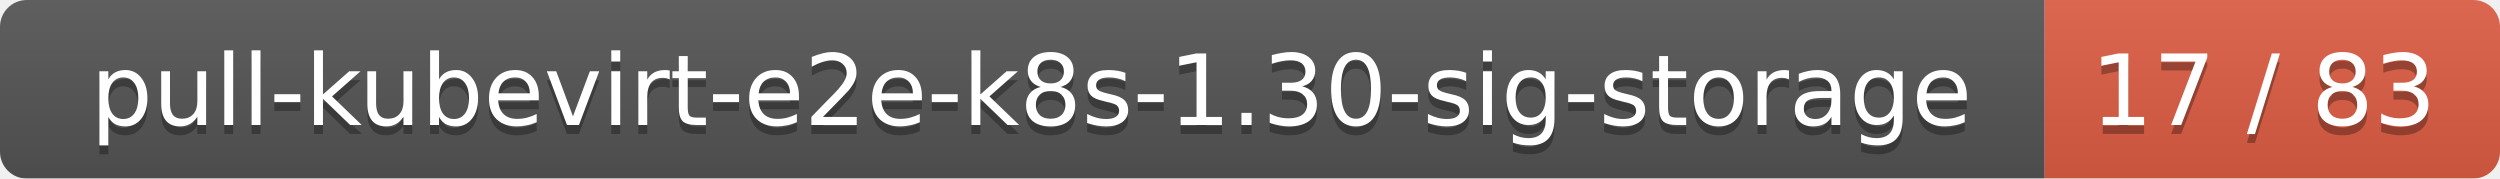
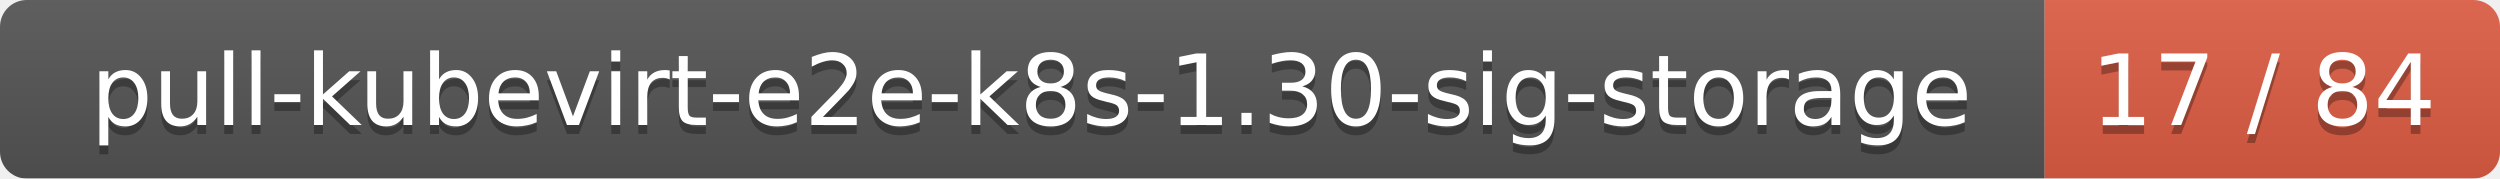
<svg xmlns="http://www.w3.org/2000/svg" width="280" height="20">
  <linearGradient id="smooth" x2="0" y2="100%">
    <stop offset="0" stop-color="#bbb" stop-opacity=".1" />
    <stop offset="1" stop-opacity=".1" />
  </linearGradient>
  <mask id="round">
    <rect width="280" height="20" rx="3" fill="#fff" />
  </mask>
  <g mask="url(#round)">
    <rect width="229" height="20" fill="#555" />
    <rect x="229" width="51" height="20" fill="#e05d44" />
    <rect width="280" height="20" fill="url(#smooth)" />
  </g>
  <g fill="#fff" text-anchor="middle" font-family="DejaVu Sans,Verdana,Geneva,sans-serif" font-size="11">
    <text x="115.5" y="15" fill="#010101" fill-opacity=".3">pull-kubevirt-e2e-k8s-1.30-sig-storage</text>
    <text x="115.5" y="14">pull-kubevirt-e2e-k8s-1.30-sig-storage</text>
-     <text x="253.5" y="15" fill="#010101" fill-opacity=".3">17 / 83</text>
-     <text x="253.5" y="14">17 / 83</text>
+     <text x="253.5" y="15" fill="#010101" fill-opacity=".3">17 / 84</text>
+     <text x="253.5" y="14">17 / 84</text>
  </g>
</svg>
